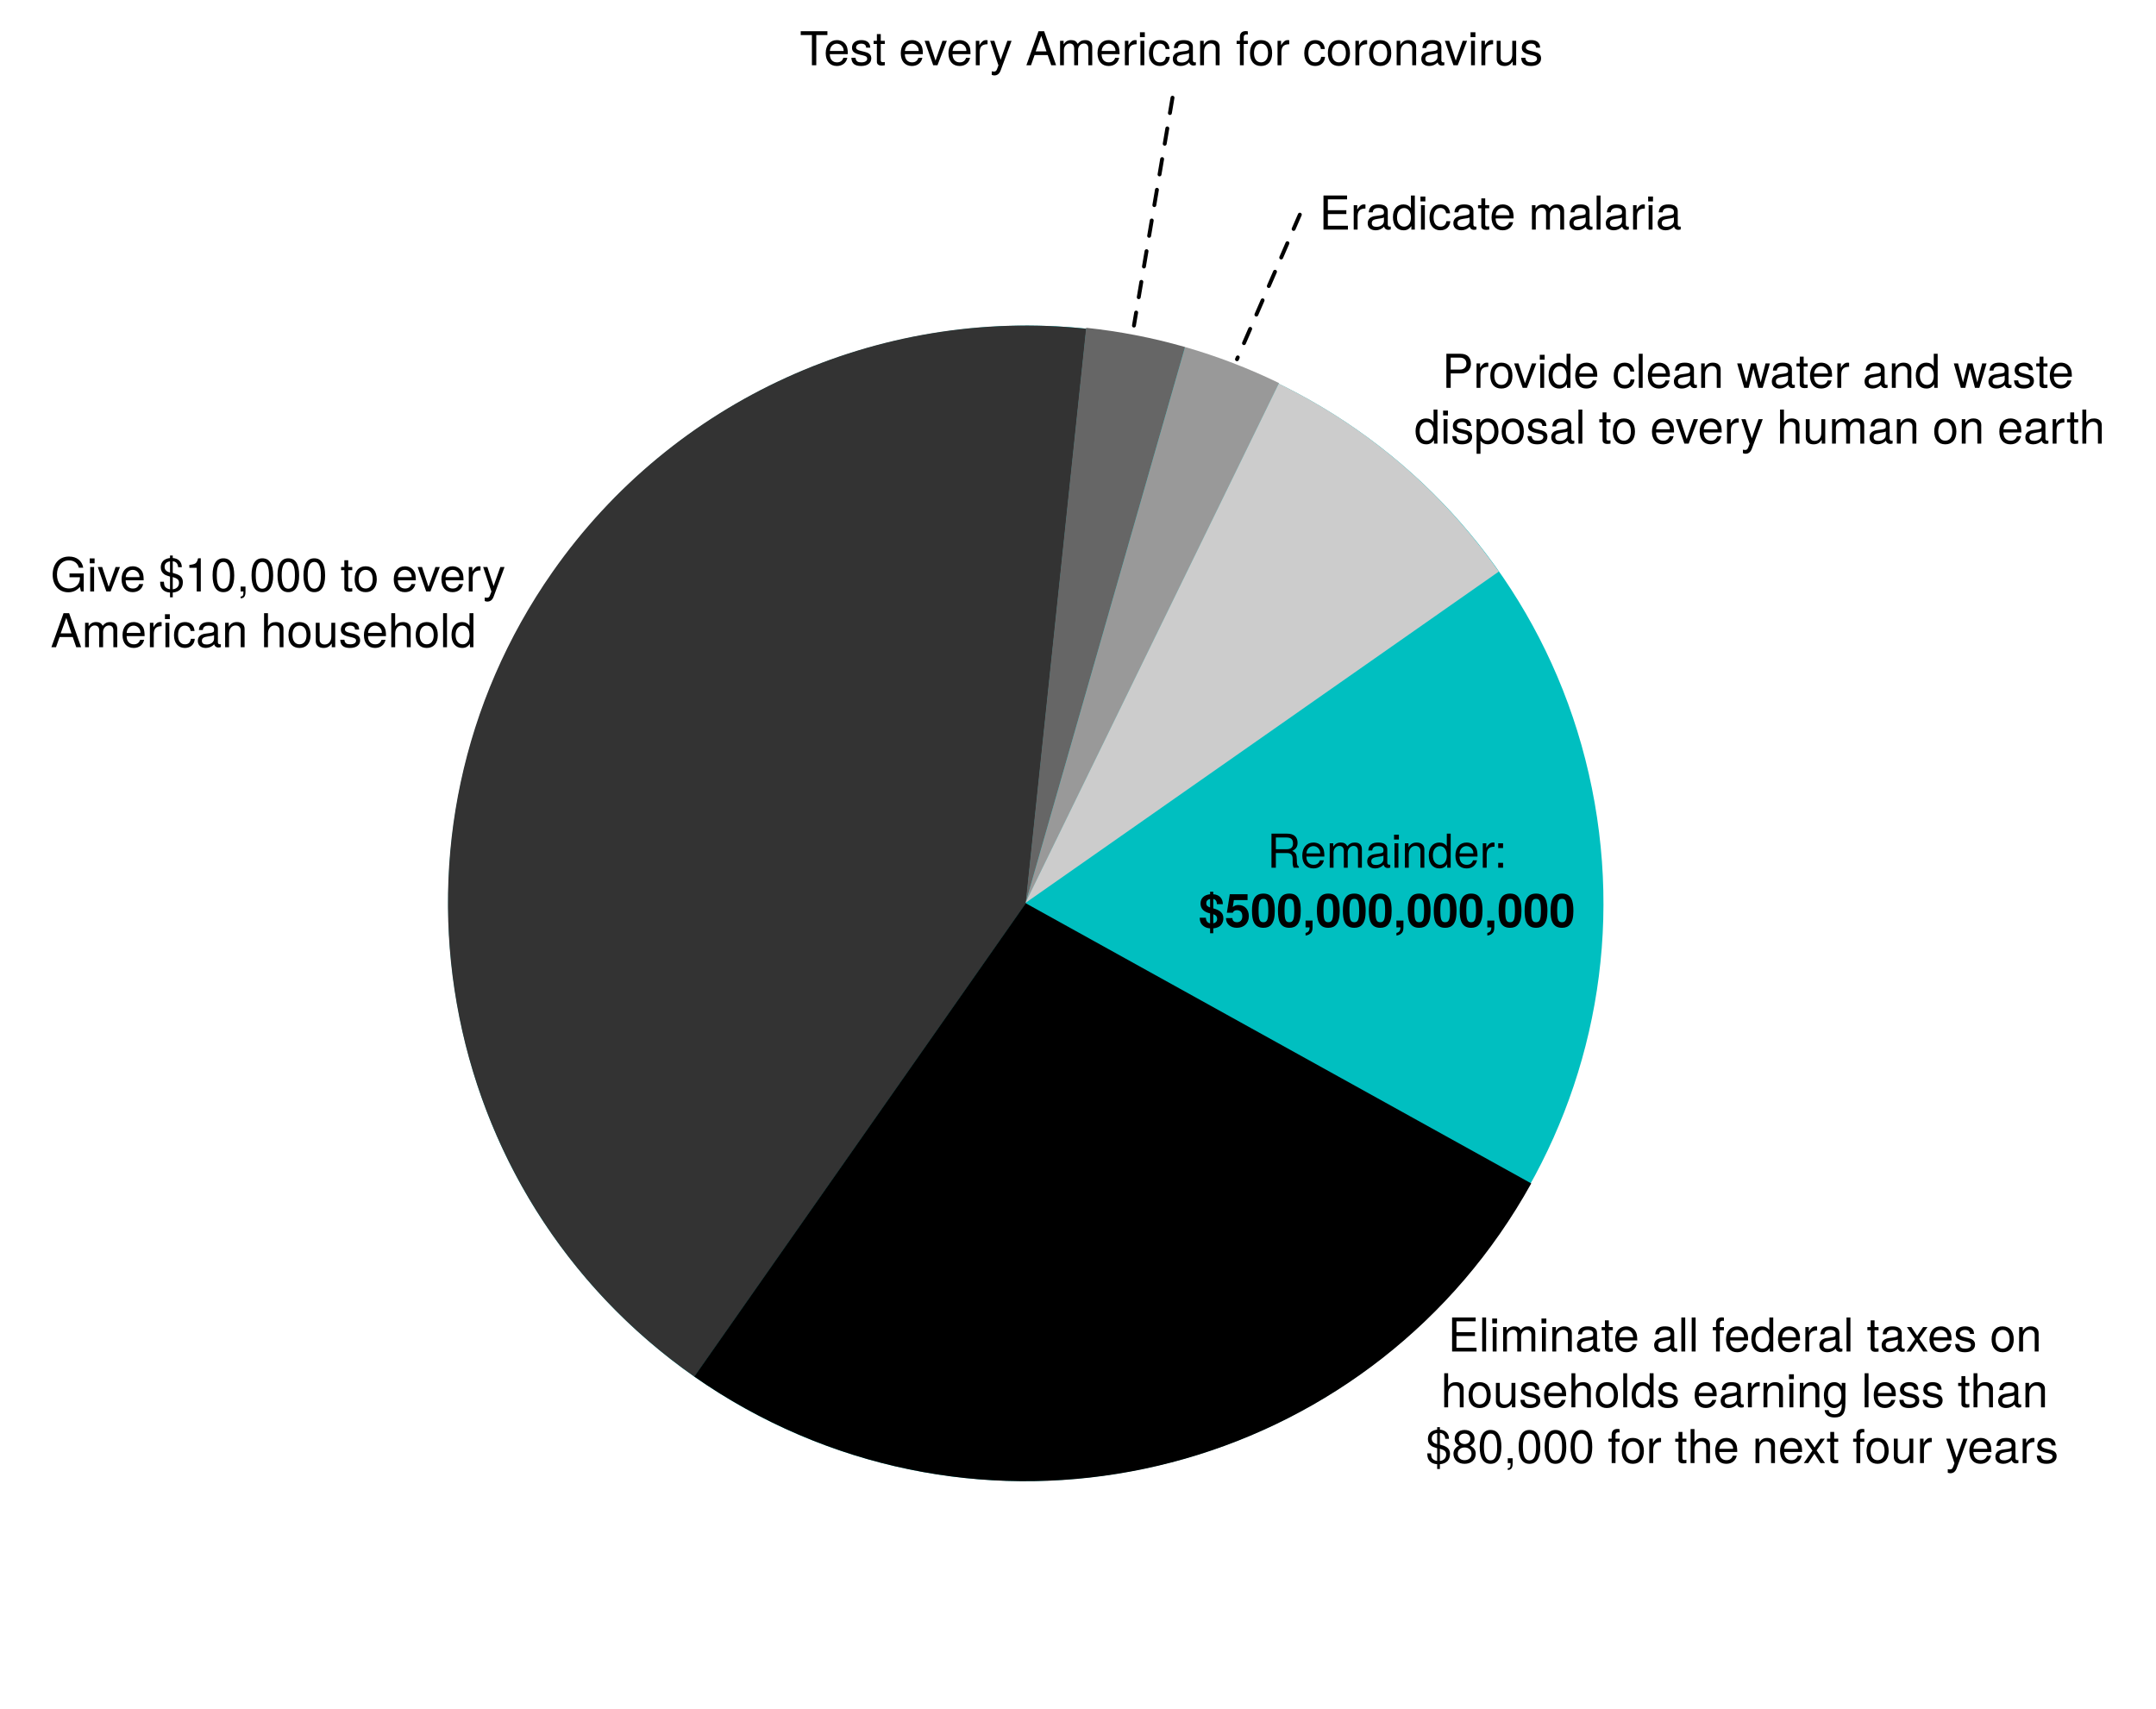
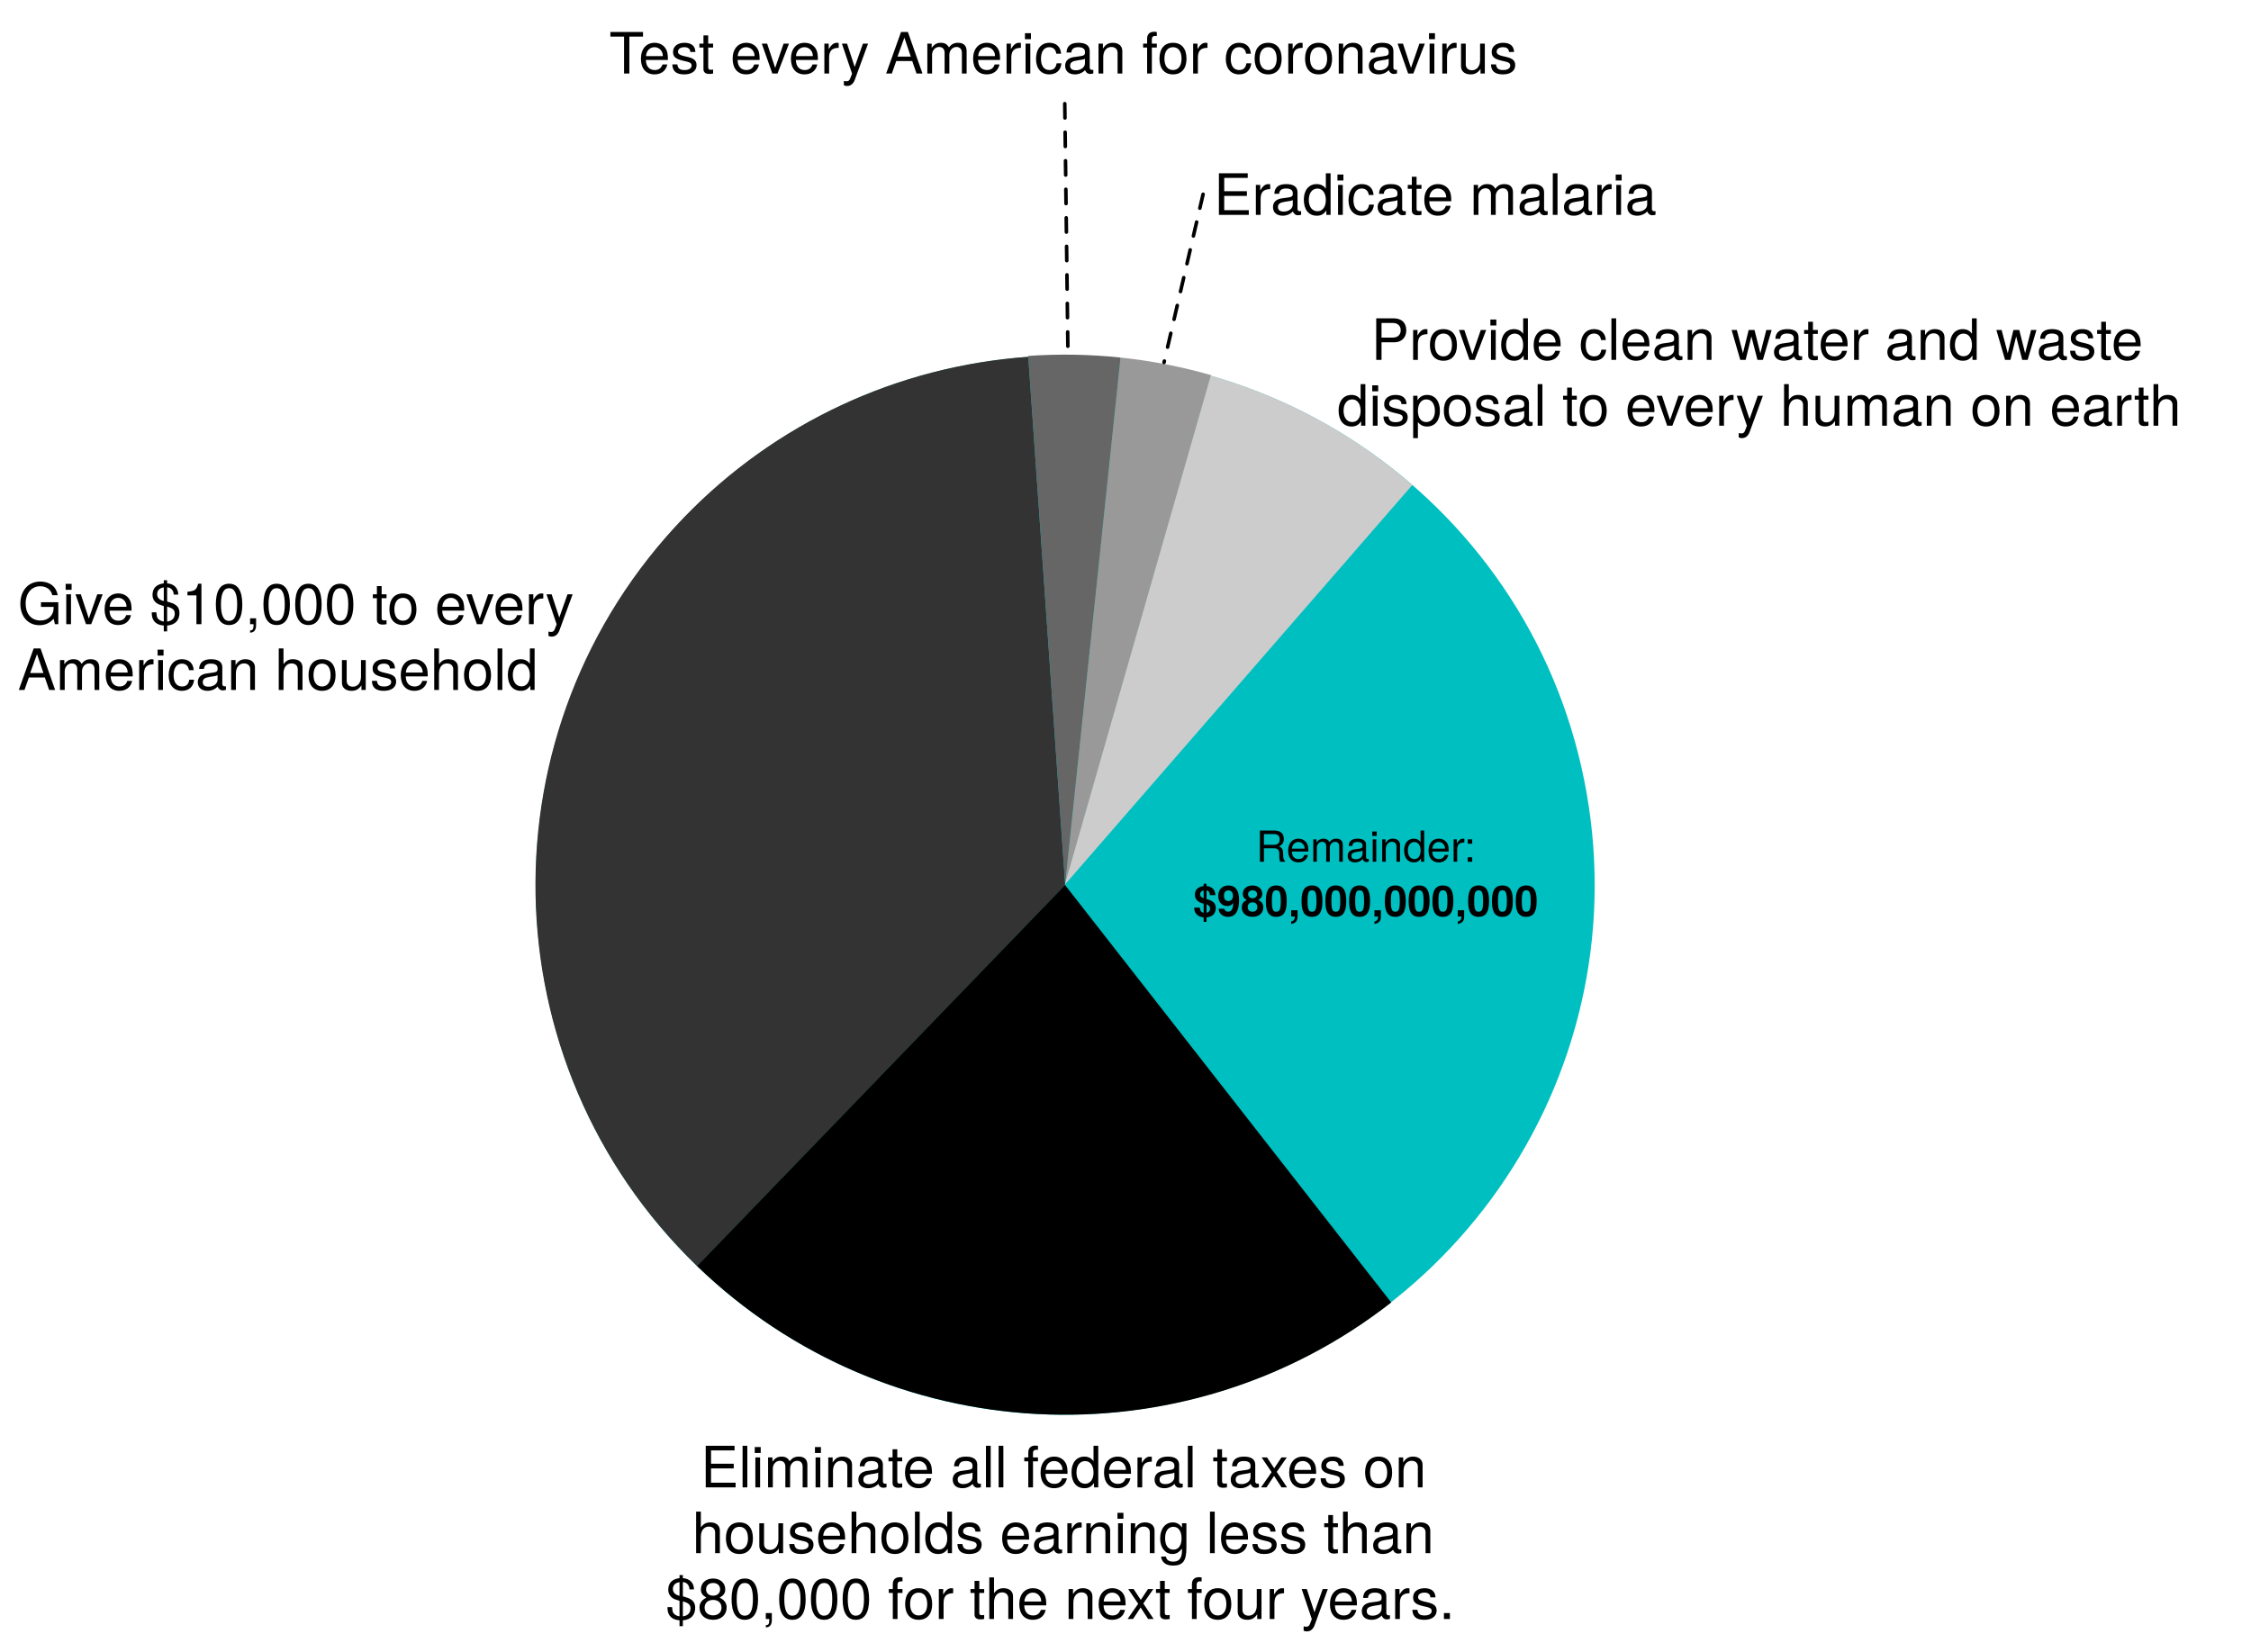
- <svg xmlns="http://www.w3.org/2000/svg" version="1.1" viewBox="166 76 554 439" width="554" height="439">
+ <svg xmlns="http://www.w3.org/2000/svg" version="1.1" viewBox="131 60 631 463" width="631" height="463">
  <defs>
+     <font-face font-family="Helvetica Neue" font-size="16" panose-1="2 0 5 3 0 0 0 2 0 4" units-per-em="1000" underline-position="-100" underline-thickness="50" slope="0" x-height="517" cap-height="714" ascent="951.996" descent="-212.997" font-weight="400">
+       <font-face-src>
+         <font-face-name name="HelveticaNeue" />
+       </font-face-src>
+     </font-face>
    <font-face font-family="Helvetica Neue" font-size="12" panose-1="2 0 5 3 0 0 0 2 0 4" units-per-em="1000" underline-position="-100" underline-thickness="50" slope="0" x-height="517" cap-height="714" ascent="951.996" descent="-212.997" font-weight="400">
      <font-face-src>
        <font-face-name name="HelveticaNeue" />
      </font-face-src>
    </font-face>
    <font-face font-family="Helvetica Neue" font-size="12" panose-1="2 0 8 3 0 0 0 9 0 4" units-per-em="1000" underline-position="-100" underline-thickness="50" slope="0" x-height="517" cap-height="714" ascent="975.006" descent="-216.995" font-weight="700">
      <font-face-src>
        <font-face-name name="HelveticaNeue-Bold" />
      </font-face-src>
    </font-face>
  </defs>
-   <g id="Canvas_1" fill="none" stroke-opacity="1" fill-opacity="1" stroke="none" stroke-dasharray="none">
+   <g id="Canvas_1" stroke="none" fill-opacity="1" fill="none" stroke-opacity="1" stroke-dasharray="none">
    <g id="Canvas_1: Layer 1">
      <g id="Graphic_4">
        <path d="M 283.441 334.002 C 269.247 253.267 323.177 176.246 403.898 161.971 C 484.619 147.696 561.563 201.573 575.757 282.308 C 589.952 363.044 536.021 440.064 455.3 454.339 C 374.579 468.614 297.635 414.737 283.441 334.002" fill="#00bfc0" />
      </g>
      <g id="Graphic_5">
-         <path d="M 429.618 308.168 L 344.442 429.812 C 277.259 382.771 260.932 290.174 307.974 222.992 C 338.936 178.773 391.455 154.839 445.14 160.482 L 429.618 308.168 Z" fill="#333" />
+         <path d="M 429.599 308.17 L 326.442 414.992 C 267.446 358.02 265.805 264.009 322.777 205.013 C 348.269 178.616 382.632 162.592 419.24 160.032 L 429.599 308.17 Z" fill="#333" />
      </g>
      <g id="Graphic_6">
-         <text transform="translate(179 217)" fill="black">
-           <tspan font-family="Helvetica Neue" font-size="12" font-weight="400" fill="black" x="0" y="11">Give $10,000 to every </tspan>
-           <tspan font-family="Helvetica Neue" font-size="12" font-weight="400" fill="black" x="0" y="25.336">American household</tspan>
+         <text transform="translate(136 220)" fill="black">
+           <tspan font-family="Helvetica Neue" font-size="16" font-weight="400" fill="black" x="0" y="15">Give $10,000 to every </tspan>
+           <tspan font-family="Helvetica Neue" font-size="16" font-weight="400" fill="black" x="0" y="33.448">American household</tspan>
        </text>
      </g>
      <g id="Graphic_9">
-         <path d="M 429.576 307.931 L 445.098 160.244 C 453.696 161.148 462.198 162.8 470.508 165.183 L 429.576 307.931 Z" fill="#666" />
+         <path d="M 429.595 307.929 L 419.236 159.79 C 427.86 159.187 436.519 159.339 445.117 160.242 L 429.595 307.929 Z" fill="#666" />
      </g>
      <g id="Graphic_10">
-         <text transform="translate(371.5 81.77436)" fill="black">
-           <tspan font-family="Helvetica Neue" font-size="12" font-weight="400" fill="black" x="0" y="11">Test every American for coronavirus</tspan>
+         <text transform="translate(301.764 65.62102)" fill="black">
+           <tspan font-family="Helvetica Neue" font-size="16" font-weight="400" fill="black" x="0" y="15">Test every American for coronavirus</tspan>
        </text>
      </g>
      <g id="Graphic_14">
-         <path d="M 429.576 307.931 L 470.508 165.183 C 478.818 167.566 486.904 170.67 494.674 174.46 L 429.576 307.931 Z" fill="#999" />
+         <path d="M 429.595 307.929 L 445.117 160.242 C 453.715 161.146 462.217 162.799 470.527 165.181 L 429.595 307.929 Z" fill="#999" />
      </g>
      <g id="Graphic_15">
-         <text transform="translate(505 124)" fill="black">
-           <tspan font-family="Helvetica Neue" font-size="12" font-weight="400" fill="black" x="0" y="11">Eradicate malaria</tspan>
+         <text transform="translate(471.25 105.2397)" fill="black">
+           <tspan font-family="Helvetica Neue" font-size="16" font-weight="400" fill="black" x="0" y="15">Eradicate malaria</tspan>
        </text>
      </g>
      <g id="Graphic_22">
-         <path d="M 429.581 308.142 L 559.462 380.136 C 519.7 451.868 429.318 477.785 357.586 438.023 C 353.052 435.51 348.652 432.76 344.404 429.786 L 429.581 308.142 Z" fill="black" />
+         <path d="M 429.566 308.139 L 520.992 425.158 C 462.656 470.735 379.662 466.385 326.409 414.961 L 429.566 308.139 Z" fill="black" />
      </g>
      <g id="Graphic_23">
-         <path d="M 429.478 308.07 L 494.576 174.599 C 517.216 185.641 536.674 202.261 551.122 222.894 L 429.478 308.07 Z" fill="#ccc" />
+         <path d="M 429.476 308.051 L 470.408 165.304 C 491.253 171.281 510.535 181.751 526.901 195.977 L 429.476 308.051 Z" fill="#ccc" />
      </g>
-       <g id="Graphic_24" />
      <g id="Graphic_25">
-         <text transform="translate(531 412.3414)" fill="black">
-           <tspan font-family="Helvetica Neue" font-size="12" font-weight="400" fill="black" x="7.048" y="11">Eliminate all federal taxes on </tspan>
-           <tspan font-family="Helvetica Neue" font-size="12" font-weight="400" fill="black" x="5.26" y="25.336">households earning less than </tspan>
-           <tspan font-family="Helvetica Neue" font-size="12" font-weight="400" fill="black" x="1.366" y="39.672">$80,000 for the next four years</tspan>
+         <text transform="translate(315.169 462)" fill="black">
+           <tspan font-family="Helvetica Neue" font-size="16" font-weight="400" fill="black" x="12.227" y="15">Eliminate all federal taxes on </tspan>
+           <tspan font-family="Helvetica Neue" font-size="16" font-weight="400" fill="black" x="9.843" y="33.448">households earning less than </tspan>
+           <tspan font-family="Helvetica Neue" font-size="16" font-weight="400" fill="black" x="2.427" y="51.896">$80,000 for the next four years.</tspan>
        </text>
      </g>
      <g id="Graphic_28">
-         <text transform="translate(523 164.6706)" fill="black">
-           <tspan font-family="Helvetica Neue" font-size="12" font-weight="400" fill="black" x="13.566" y="11">Provide clean water and waste </tspan>
-           <tspan font-family="Helvetica Neue" font-size="12" font-weight="400" fill="black" x="6.426" y="25.336">disposal to every human on earth</tspan>
+         <text transform="translate(492.9583 145.9)" fill="black">
+           <tspan font-family="Helvetica Neue" font-size="16" font-weight="400" fill="black" x="22.376" y="15">Provide clean water and waste </tspan>
+           <tspan font-family="Helvetica Neue" font-size="16" font-weight="400" fill="black" x="12.856" y="33.448">disposal to every human on earth</tspan>
        </text>
      </g>
      <g id="Line_35">
-         <line x1="467.284" y1="101.11" x2="457.376" y2="159.671" stroke="black" stroke-linecap="round" stroke-linejoin="round" stroke-dasharray="4.0,4.0" stroke-width="1" />
+         <line x1="429.476" y1="89.069" x2="430.376" y2="159.671" stroke="black" stroke-linecap="round" stroke-linejoin="round" stroke-dasharray="4.0,4.0" stroke-width="1" />
      </g>
      <g id="Line_47">
-         <line x1="500" y1="131.168" x2="483.851" y2="168.323" stroke="black" stroke-linecap="round" stroke-linejoin="round" stroke-dasharray="4.0,4.0" stroke-width="1" />
+         <line x1="468.25" y1="114.464" x2="457.301" y2="161.622" stroke="black" stroke-linecap="round" stroke-linejoin="round" stroke-dasharray="4.0,4.0" stroke-width="1" />
      </g>
      <g id="Graphic_48">
-         <text transform="translate(446.892 288)" fill="black">
-           <tspan font-family="Helvetica Neue" font-size="12" font-weight="400" fill="black" x="44.714" y="11">Remainder:</tspan>
-           <tspan font-family="Helvetica Neue" font-size="12" font-weight="700" fill="black" x="27.128" y="26.336">$500,000,000,000</tspan>
+         <text transform="translate(460.8 290.6)" fill="black">
+           <tspan font-family="Helvetica Neue" font-size="12" font-weight="400" fill="black" x="22.268" y="11">Remainder:</tspan>
+           <tspan font-family="Helvetica Neue" font-size="12" font-weight="700" fill="black" x="4.682" y="26.336">$980,000,000,000</tspan>
        </text>
      </g>
    </g>
  </g>
</svg>
